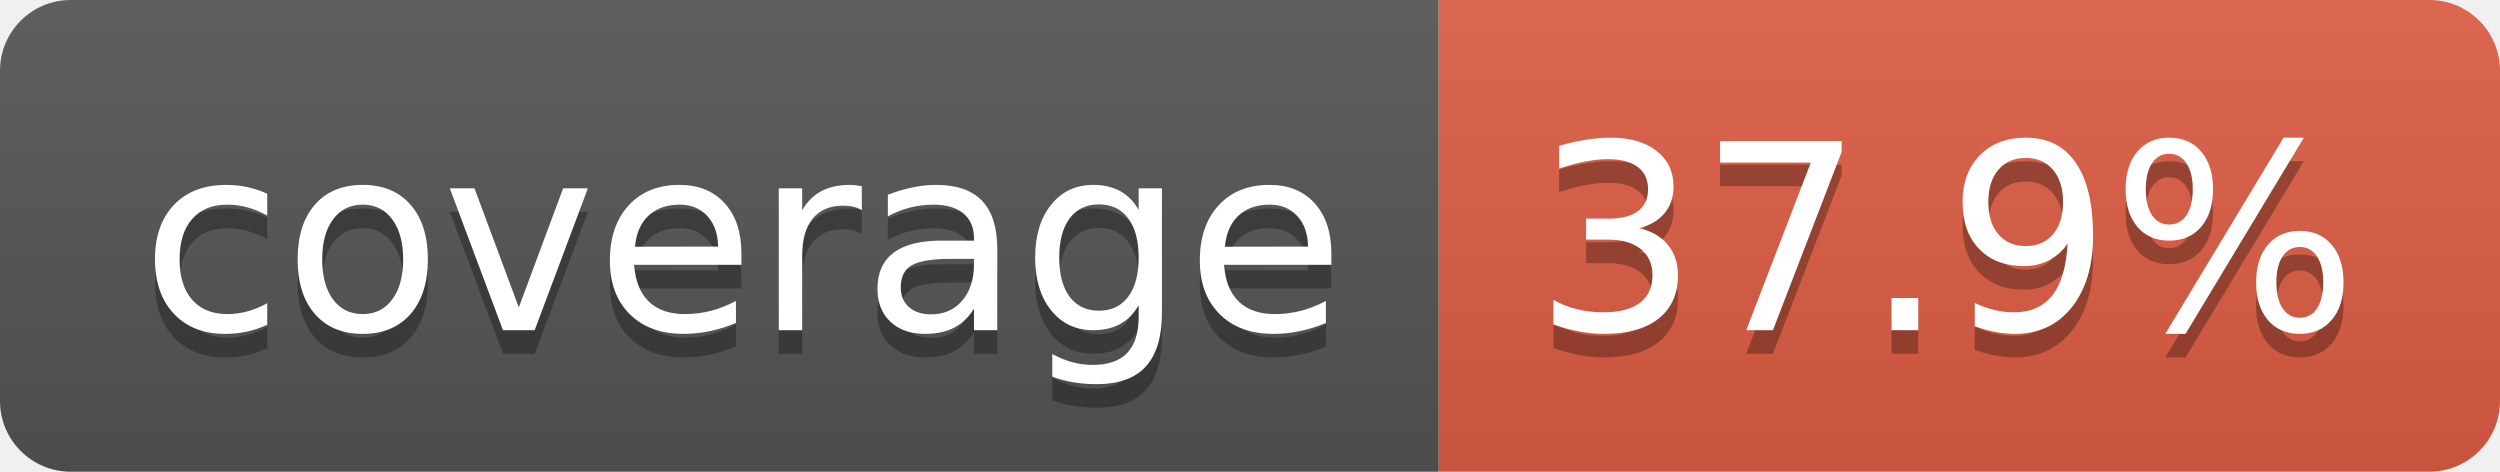
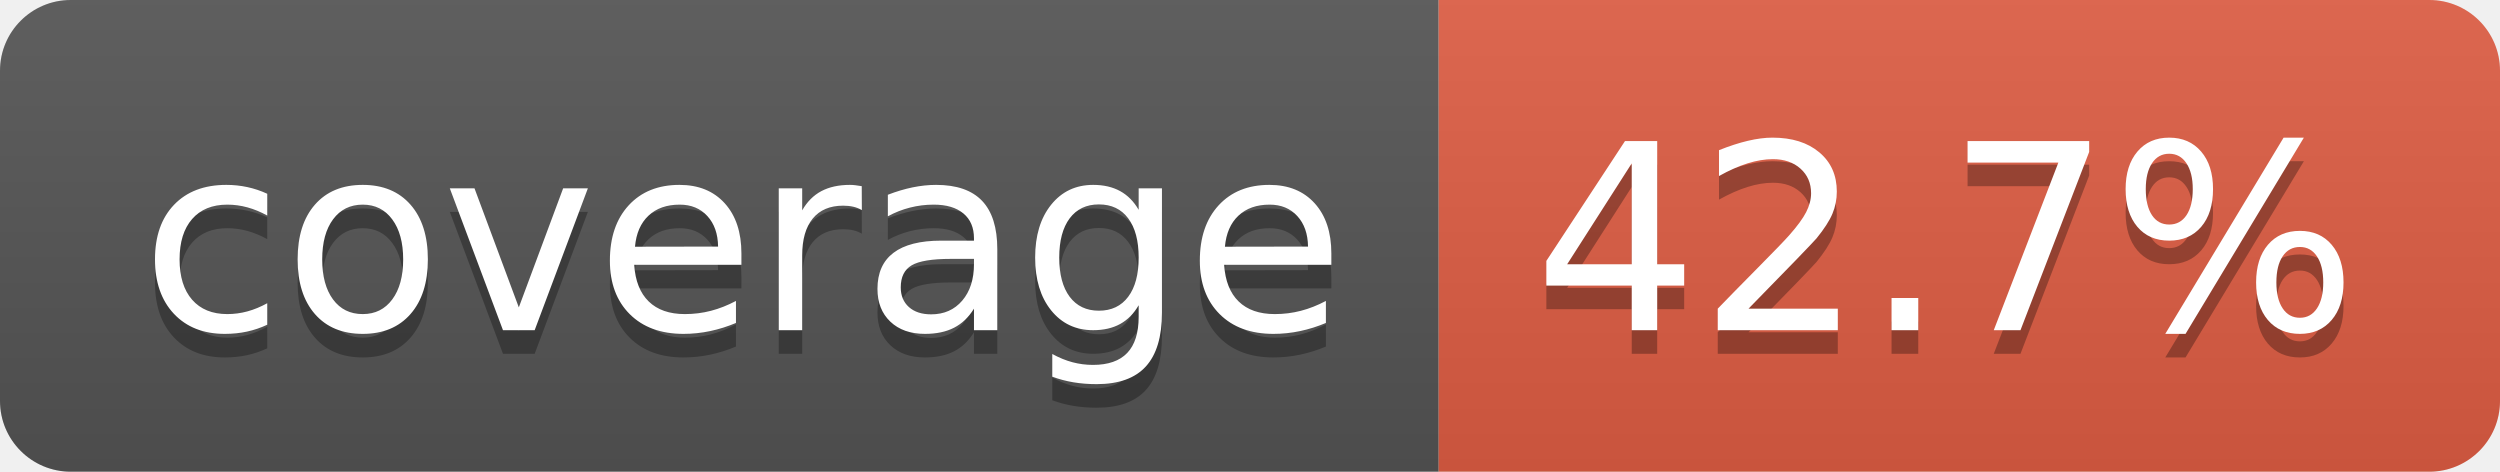
- <svg xmlns="http://www.w3.org/2000/svg" width="106" height="20" role="img" aria-label="coverage: 37.9%">
+ <svg xmlns="http://www.w3.org/2000/svg" width="106" height="20" role="img" aria-label="coverage: 42.7%">
  <linearGradient id="s" x2="0" y2="100%">
    <stop offset="0" stop-color="#bbb" stop-opacity=".1" />
    <stop offset="1" stop-opacity=".1" />
  </linearGradient>
  <clipPath id="r">
    <rect width="106" height="20" rx="3" fill="#fff" />
  </clipPath>
  <g clip-path="url(#r)">
    <rect width="61" height="20" fill="#555" />
    <rect x="61" width="45" height="20" fill="#e05d44" />
    <rect width="106" height="20" fill="url(#s)" />
  </g>
  <g fill="#fff" text-anchor="middle" font-family="Verdana,Geneva,DejaVu Sans,sans-serif" text-rendering="geometricPrecision" font-size="110">
    <text aria-hidden="true" x="315" y="150" fill="#010101" fill-opacity=".3" transform="scale(.1)" textLength="510">coverage</text>
    <text x="315" y="140" transform="scale(.1)" fill="#fff" textLength="510">coverage</text>
-     <text aria-hidden="true" x="825" y="150" fill="#010101" fill-opacity=".3" transform="scale(.1)" textLength="350">37.9%</text>
-     <text x="825" y="140" transform="scale(.1)" fill="#fff" textLength="350">37.9%</text>
+     <text aria-hidden="true" x="825" y="150" fill="#010101" fill-opacity=".3" transform="scale(.1)" textLength="350">42.7%</text>
+     <text x="825" y="140" transform="scale(.1)" fill="#fff" textLength="350">42.7%</text>
  </g>
</svg>
